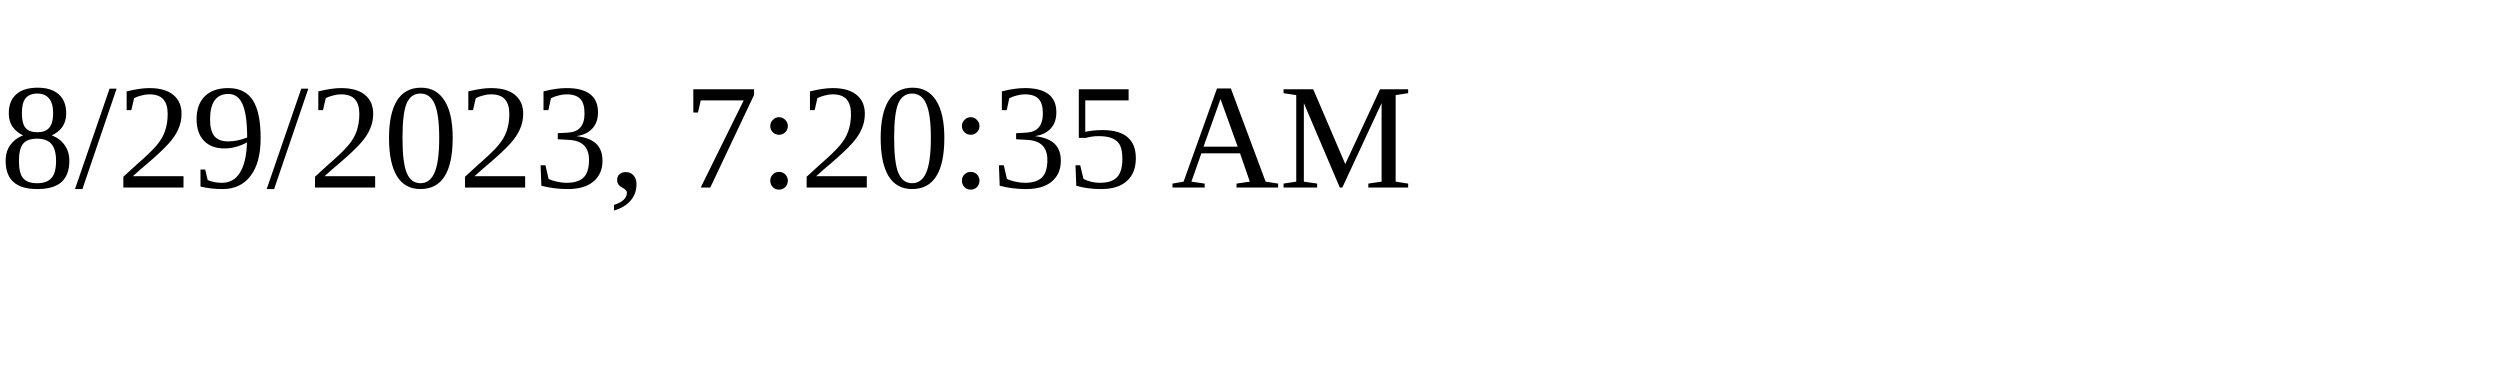
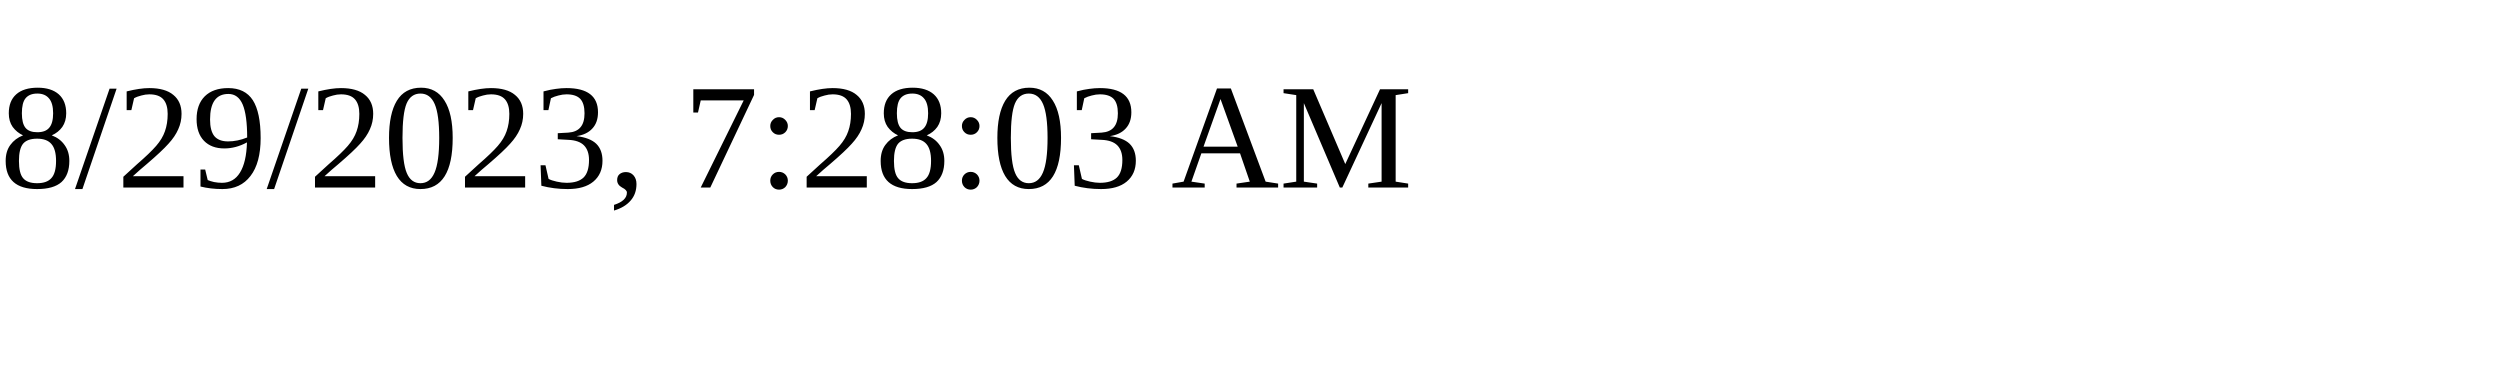
<svg xmlns="http://www.w3.org/2000/svg" height="30" width="200">
-   <text x="0" y="15">8/29/2023, 7:20:35 AM</text>
+   <text x="0" y="15">8/29/2023, 7:28:03 AM</text>
</svg>
